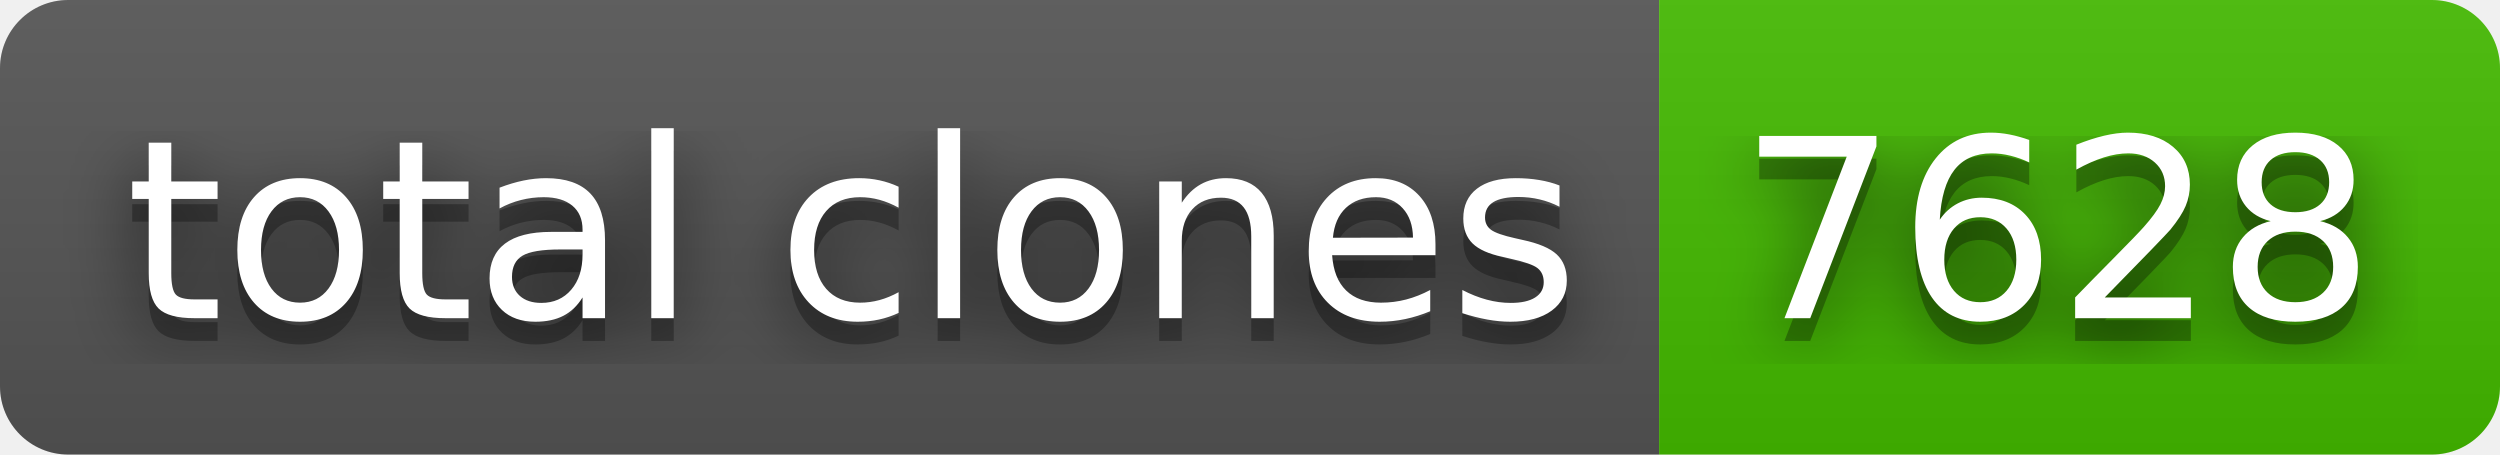
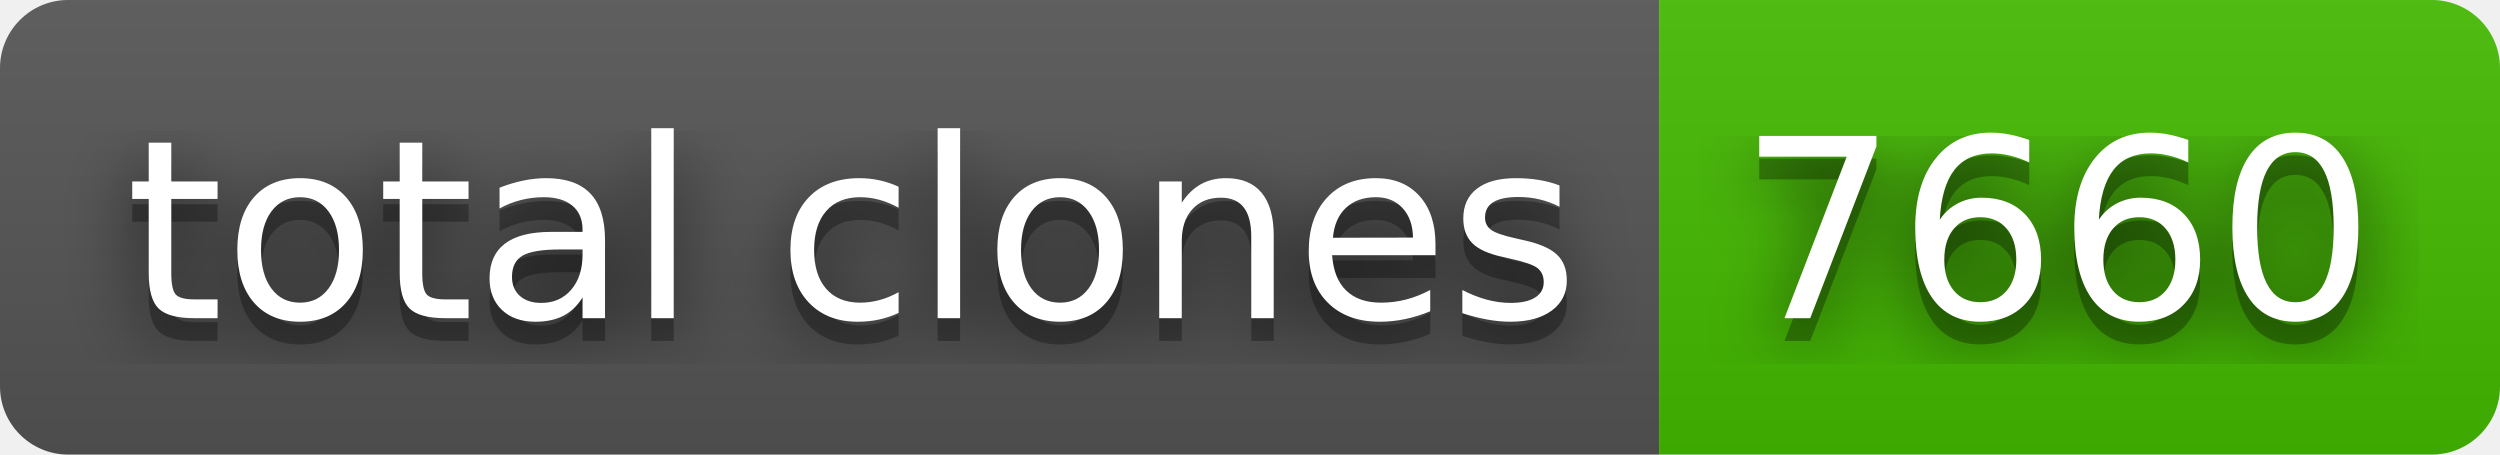
- <svg xmlns="http://www.w3.org/2000/svg" width="110" height="20" role="img" aria-label="total clones: 7628">
+ <svg xmlns="http://www.w3.org/2000/svg" width="110" height="20" role="img" aria-label="total clones: 7660">
  <filter id="blur">
    <feGaussianBlur stdDeviation="16" />
  </filter>
  <linearGradient id="s" x2="0" y2="100%">
    <stop offset="0" stop-color="#bbb" stop-opacity=".1" />
    <stop offset="1" stop-opacity=".1" />
  </linearGradient>
  <clipPath id="r">
    <rect width="110" height="20" rx="3" />
  </clipPath>
  <g clip-path="url(#r)">
    <rect width="73" height="20" fill="#555" />
    <rect x="73" width="37" height="20" fill="#4b0" />
    <rect width="110" height="20" fill="url(#s)" />
  </g>
  <g fill="#fff" text-anchor="middle" font-family="Verdana,Geneva,DejaVu Sans,sans-serif" text-rendering="geometricPrecision" font-size="110">
    <g transform="scale(.1)">
      <g aria-hidden="true" fill="#010101">
        <text x="375" y="150" fill-opacity=".8" filter="url(#blur)" textLength="630">total clones</text>
        <text x="375" y="150" fill-opacity=".3" textLength="630">total clones</text>
      </g>
      <text x="375" y="140" textLength="630">total clones</text>
    </g>
    <g transform="scale(.1)">
      <g aria-hidden="true" fill="#010101">
-         <text x="905" y="150" fill-opacity=".8" filter="url(#blur)" textLength="270">7628</text>
-         <text x="905" y="150" fill-opacity=".3" textLength="270">7628</text>
+         <text x="905" y="150" fill-opacity=".8" filter="url(#blur)" textLength="270">7660</text>
+         <text x="905" y="150" fill-opacity=".3" textLength="270">7660</text>
      </g>
-       <text x="905" y="140" textLength="270">7628</text>
+       <text x="905" y="140" textLength="270">7660</text>
    </g>
  </g>
</svg>
